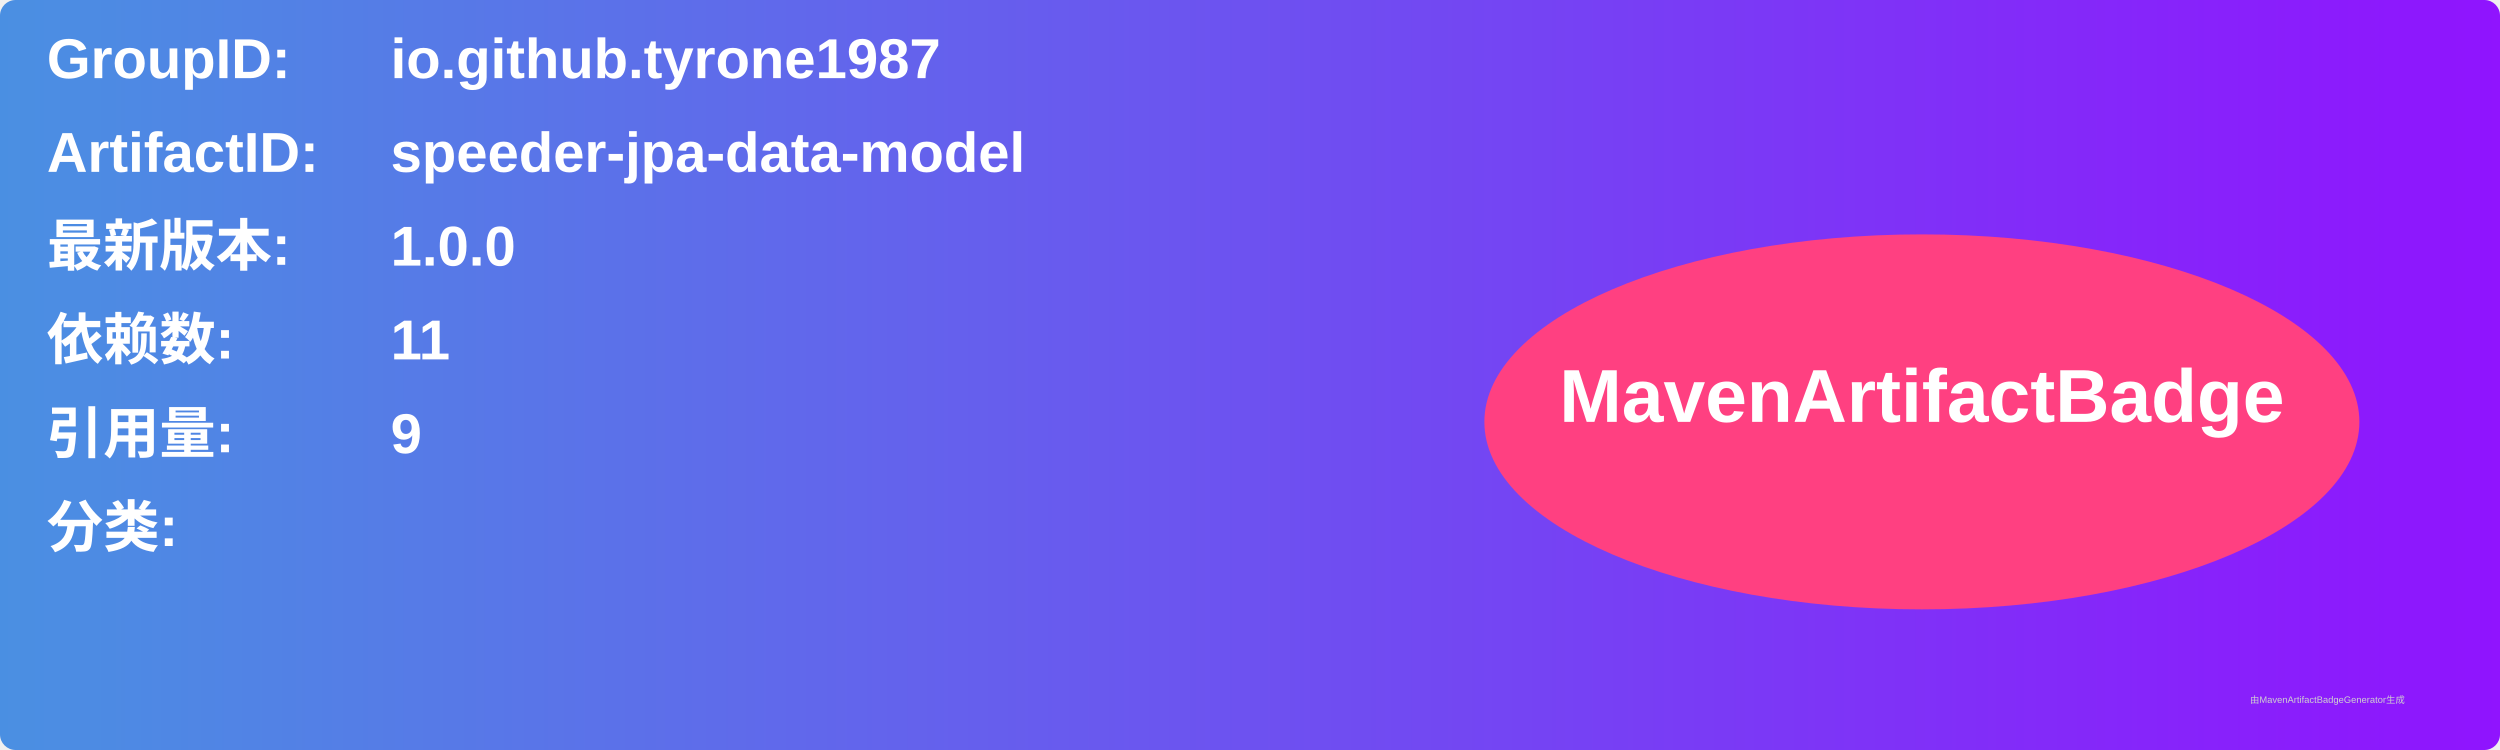
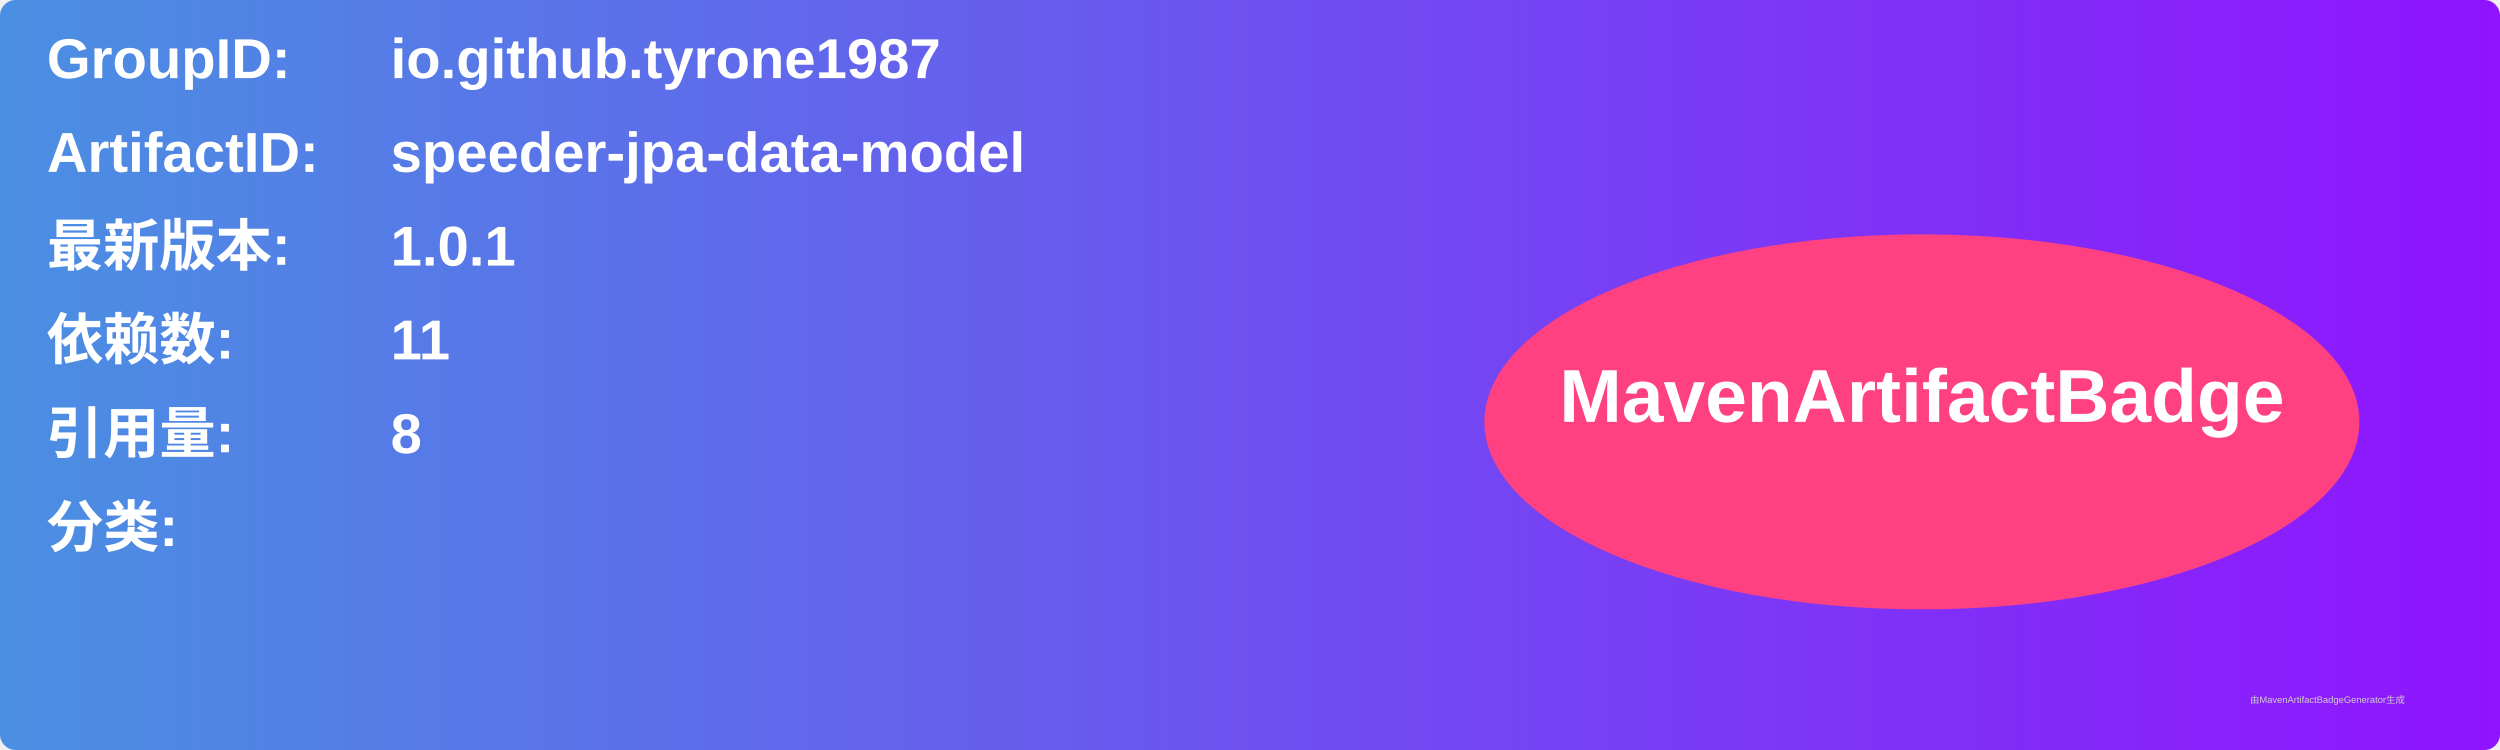
<svg xmlns="http://www.w3.org/2000/svg" width="800" height="240" viewBox="0 0 800 240">
  <linearGradient id="grad" x1="0%" y1="0%" x2="100%" y2="0%">
    <stop offset="0%" stop-color="#4a90e2" />
    <stop offset="100%" stop-color="#9013fe" />
  </linearGradient>
  <rect width="100%" height="100%" rx="5" ry="5" fill="url(#grad)" />
  <g transform="translate(15, 15)">
    <text x="0" y="10" font-family="Arial" font-size="18" fill="white" font-weight="bold" width="260">GroupID:</text>
    <text x="110" y="10" font-family="Arial" font-size="18" fill="white" font-weight="bold" width="460">io.github.tyrone1987</text>
    <text x="0" y="40" font-family="Arial" font-size="18" fill="white" font-weight="bold" width="260">ArtifactID:</text>
    <text x="110" y="40" font-family="Arial" font-size="18" fill="white" font-weight="bold" width="460">speeder-jpa-data-model</text>
    <text x="0" y="70" font-family="Arial" font-size="18" fill="white" font-weight="bold">最新版本:</text>
    <text x="110" y="70" font-family="Arial" font-size="18" fill="white" font-weight="bold">
-       <tspan font-weight="bold">1.0.0</tspan>
+       <tspan font-weight="bold">1.0.1</tspan>
    </text>
    <text x="0" y="100" font-family="Arial" font-size="18" fill="white" font-weight="bold">依赖数: </text>
    <text x="110" y="100" font-family="Arial" font-size="18" fill="white">
      <tspan font-weight="bold">11</tspan>
    </text>
    <text x="0" y="130" font-family="Arial" font-size="18" fill="white" font-weight="bold">引用量: </text>
    <text x="110" y="130" font-family="Arial" font-size="18" fill="white">
-       <tspan font-weight="bold">9</tspan>
+       <tspan font-weight="bold">8</tspan>
    </text>
    <text x="0" y="160" font-family="Arial" font-size="18" fill="white" font-weight="bold">分类:</text>
    <text x="10" y="190" font-family="Arial" font-size="10" fill="white">
      <tspan font-weight="bold" />
    </text>
    <ellipse cx="600" cy="120" rx="140" ry="60" fill="#ff4081" />
    <text x="600" y="120" text-anchor="middle" font-family="Arial" font-size="24" fill="white" font-weight="bold">MavenArtifactBadge</text>
  </g>
  <text x="720" y="225" font-family="Arial" font-size="3" fill="#d0d0d0">由MavenArtifactBadgeGenerator生成</text>
</svg>
